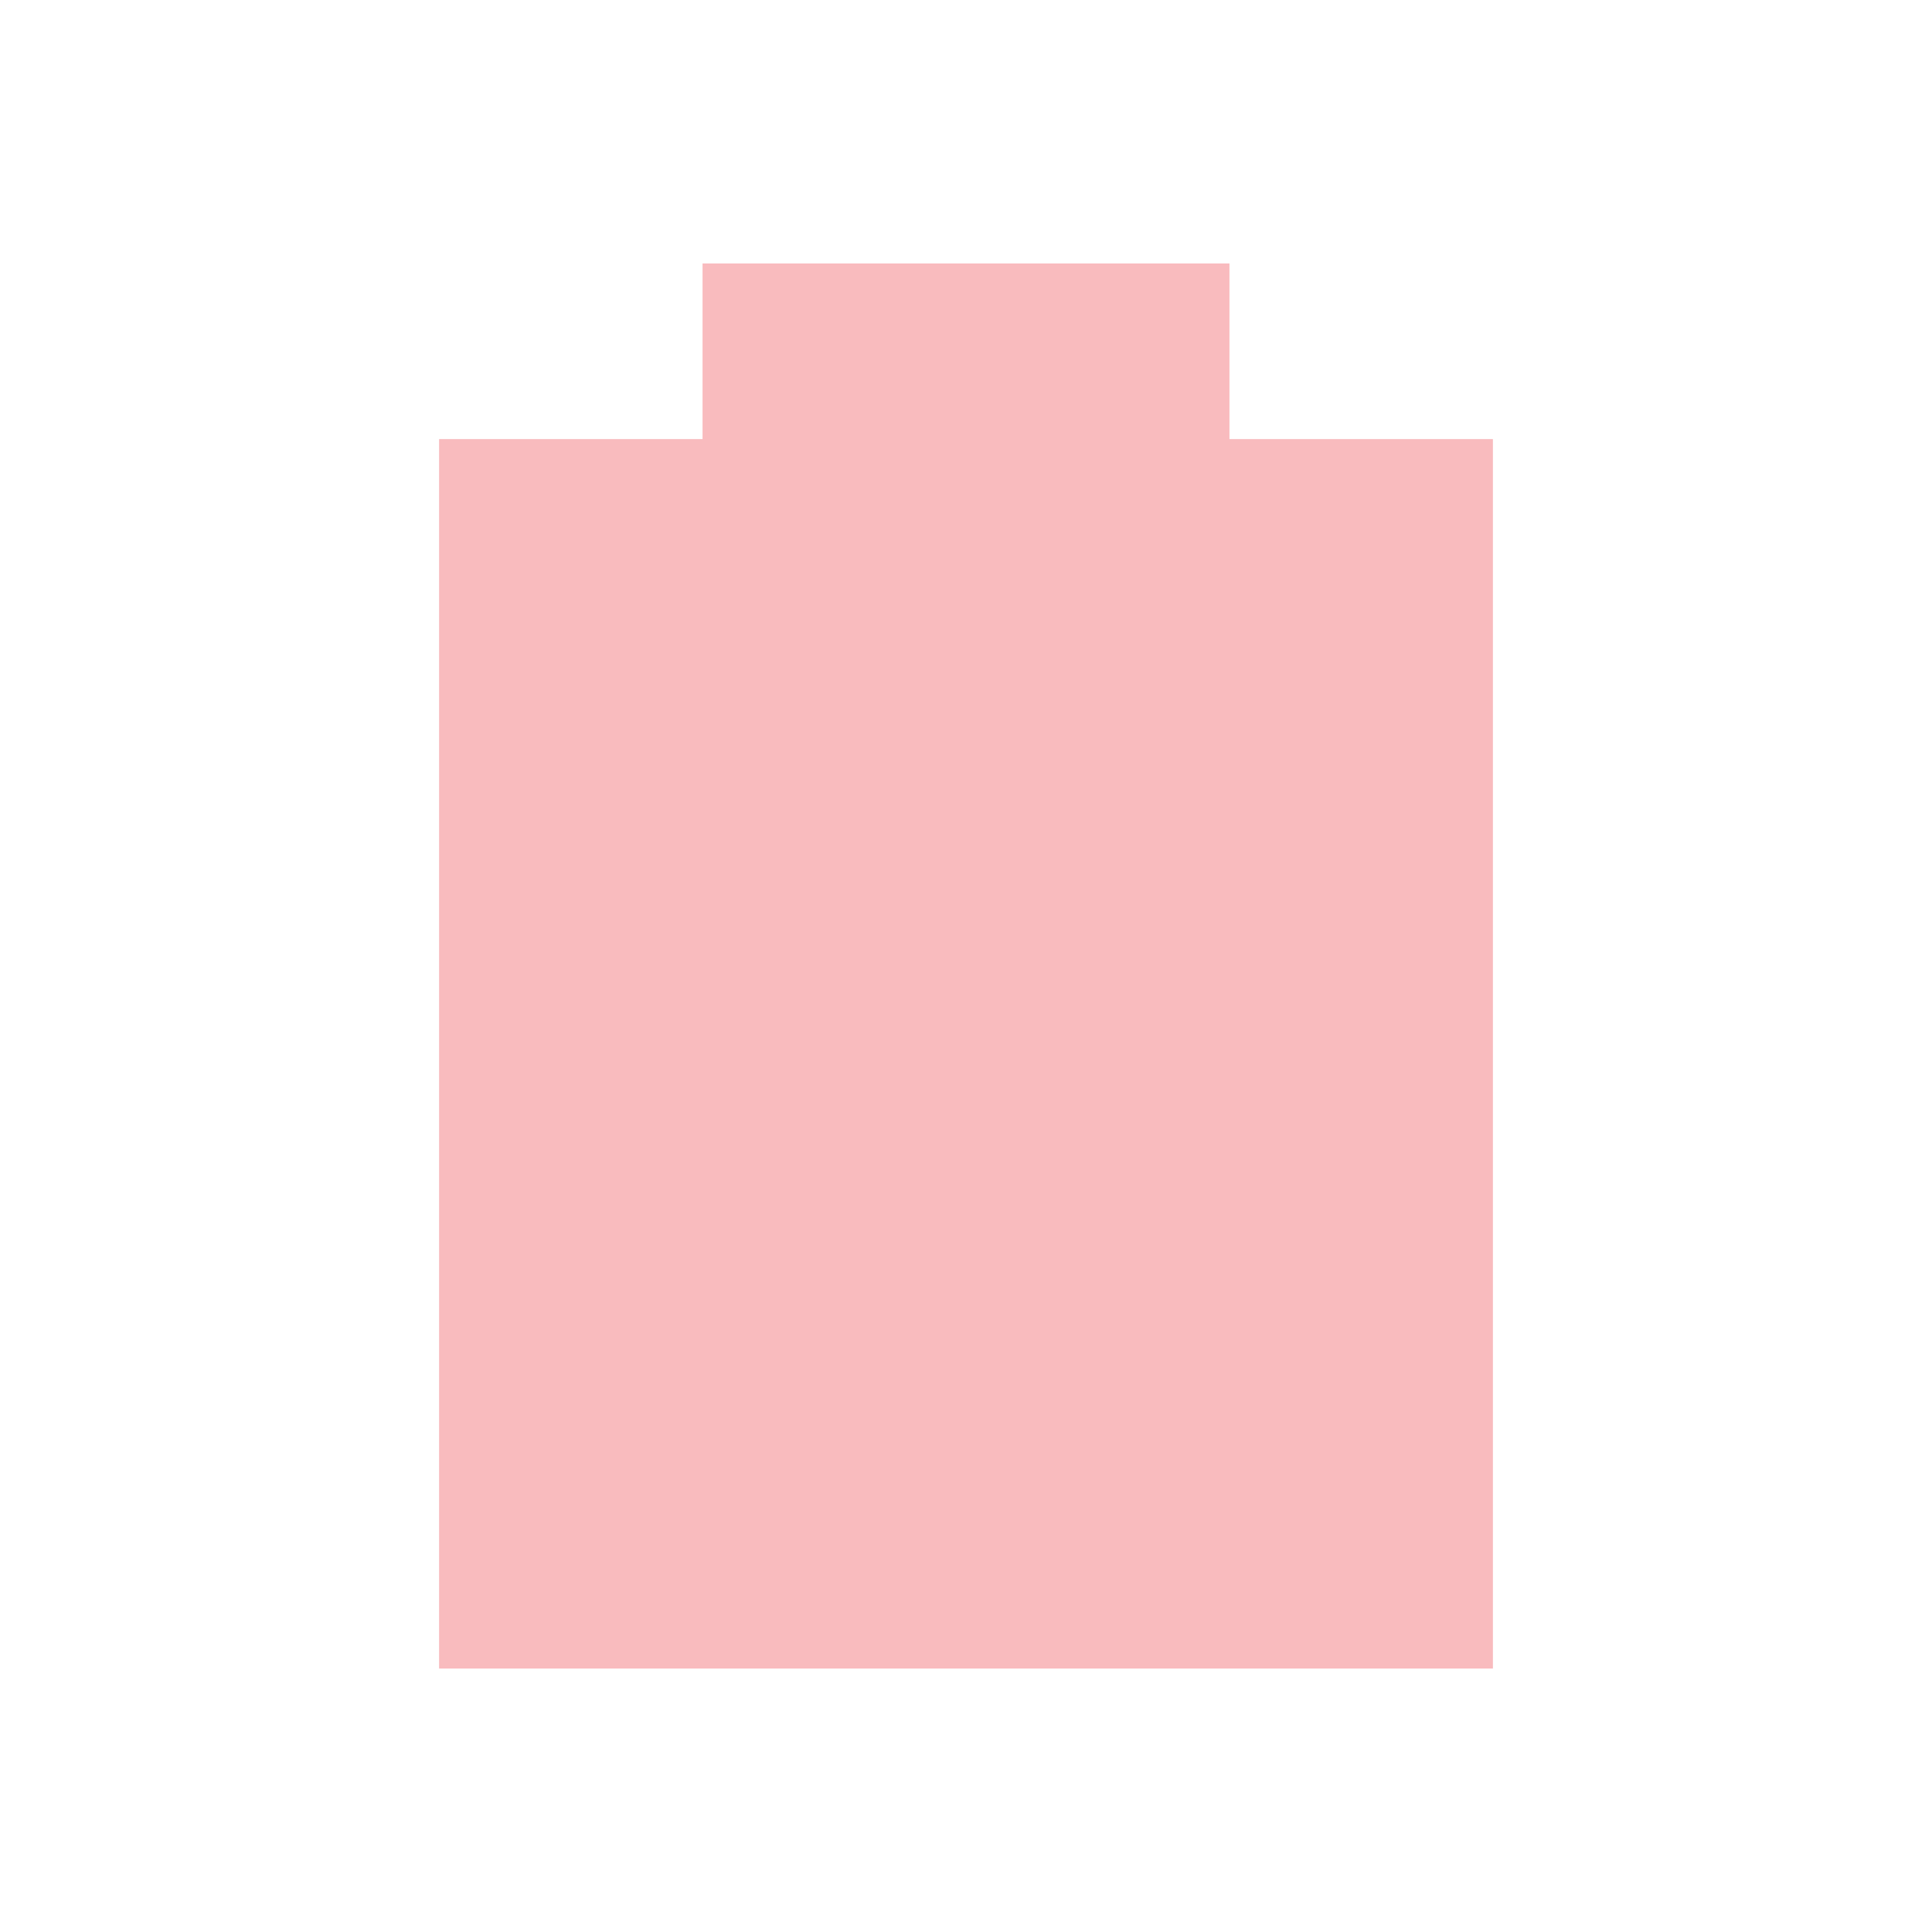
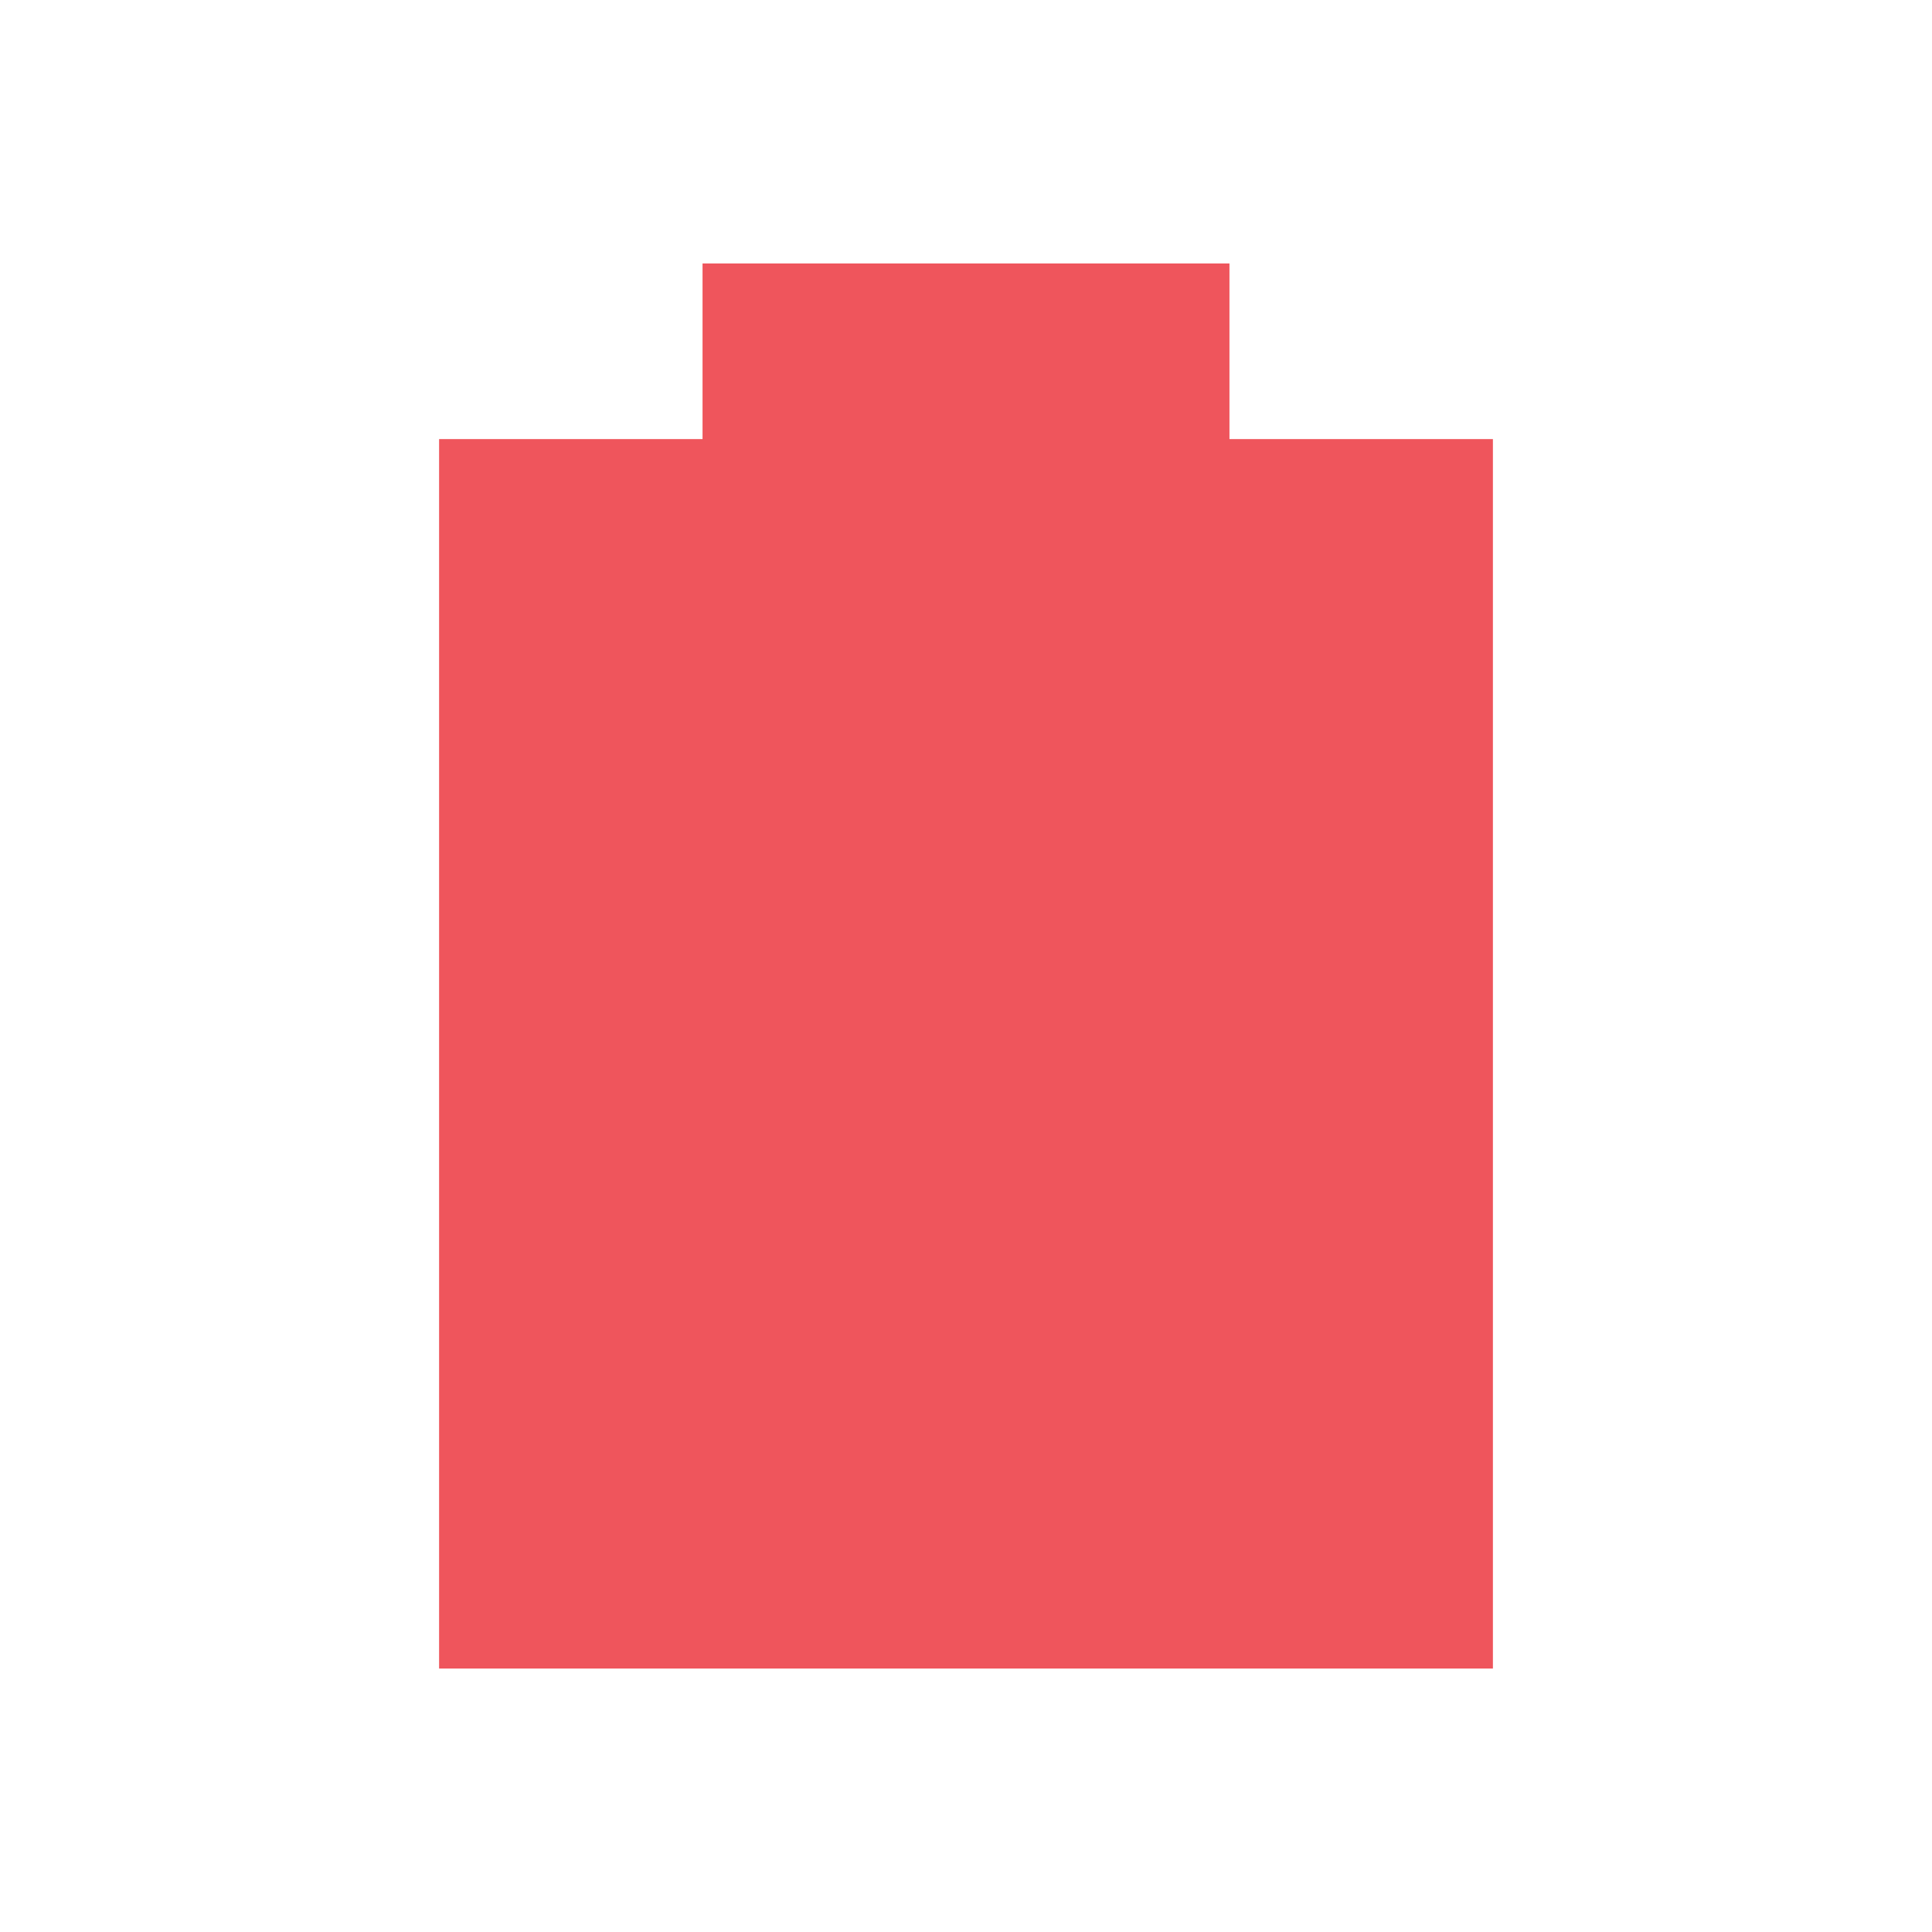
<svg xmlns="http://www.w3.org/2000/svg" width="22" viewBox="0 0 22 22" height="22" id="svg2" version="1.1">
  <defs id="defs10" />
-   <path d="M 8,3 8,5 5,5 5,19 17,19 17,5 14,5 14,3 z" id="path6" class="error" style="opacity:0.4;fill:#ef555c;fill-opacity:1" />
+   <path d="M 8,3 8,5 5,5 5,19 17,19 17,5 14,5 14,3 z" id="path6" class="error" style="opacity:1;fill:#ef555c;fill-opacity:1" />
</svg>
